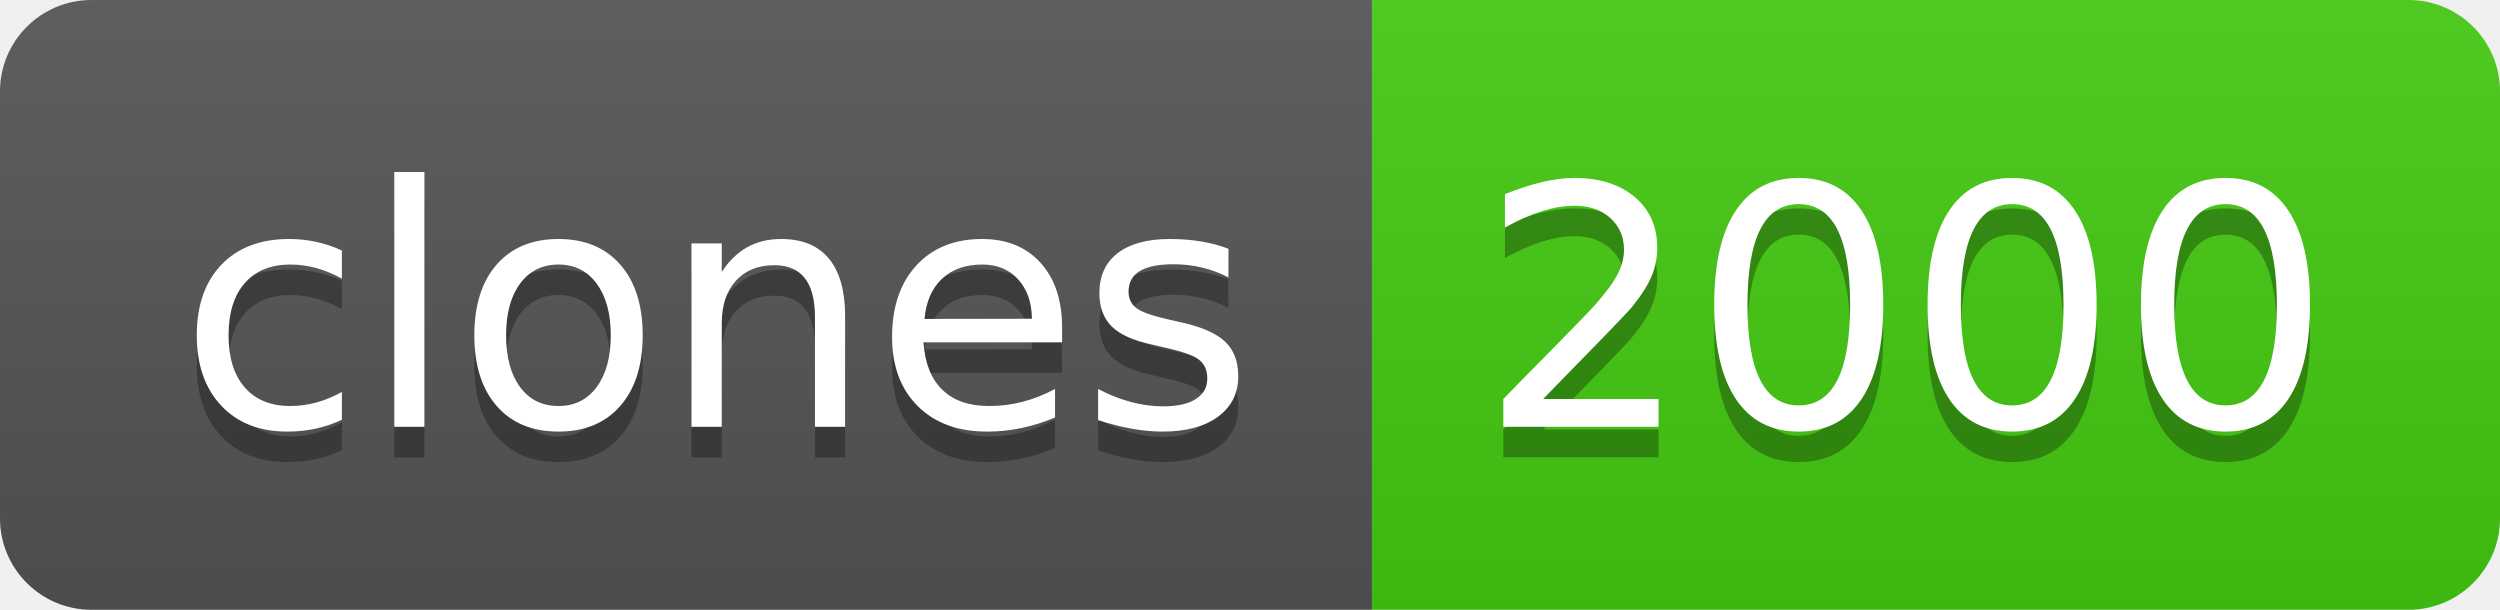
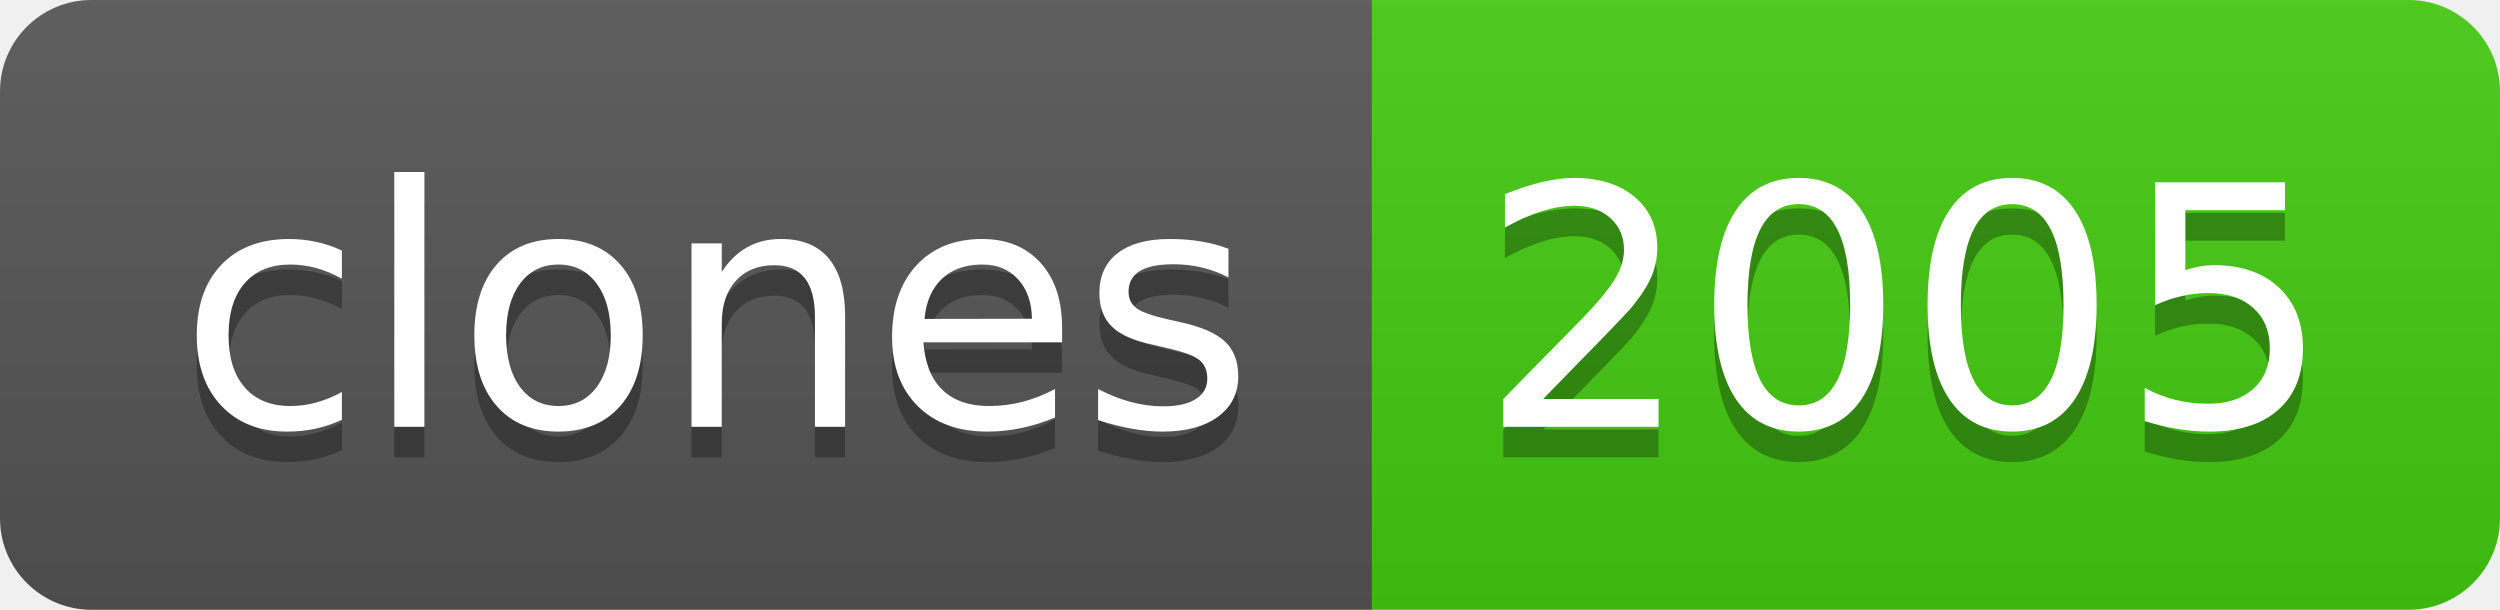
- <svg xmlns="http://www.w3.org/2000/svg" width="82" height="20" role="img" aria-label="clones: 2000">
+ <svg xmlns="http://www.w3.org/2000/svg" width="82" height="20" role="img" aria-label="clones: 2005">
  <linearGradient id="s" x2="0" y2="100%">
    <stop offset="0" stop-color="#bbb" stop-opacity=".1" />
    <stop offset="1" stop-opacity=".1" />
  </linearGradient>
  <clipPath id="r">
    <rect width="82" height="20" rx="3" fill="#fff" />
  </clipPath>
  <g clip-path="url(#r)">
    <rect width="45" height="20" fill="#555" />
    <rect x="45" width="37" height="20" fill="#4c1" />
    <rect width="82" height="20" fill="url(#s)" />
  </g>
  <g fill="#fff" text-anchor="middle" font-family="Verdana,Geneva,DejaVu Sans,sans-serif" text-rendering="geometricPrecision" font-size="110">
    <text aria-hidden="true" x="235" y="150" fill="#010101" fill-opacity=".3" transform="scale(.1)" textLength="350">clones</text>
    <text x="235" y="140" transform="scale(.1)" fill="#fff" textLength="350">clones</text>
-     <text aria-hidden="true" x="625" y="150" fill="#010101" fill-opacity=".3" transform="scale(.1)" textLength="270">2000</text>
-     <text x="625" y="140" transform="scale(.1)" fill="#fff" textLength="270">2000</text>
+     <text aria-hidden="true" x="625" y="150" fill="#010101" fill-opacity=".3" transform="scale(.1)" textLength="270">2005</text>
+     <text x="625" y="140" transform="scale(.1)" fill="#fff" textLength="270">2005</text>
  </g>
</svg>
